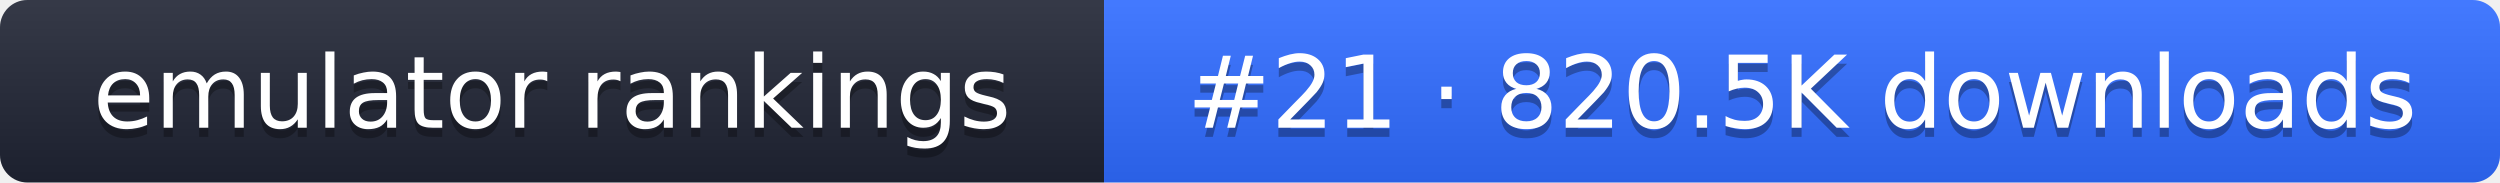
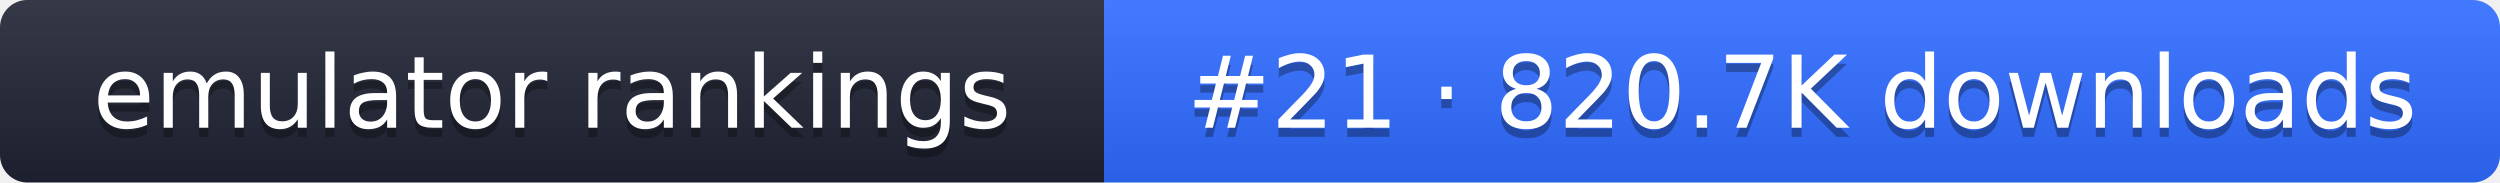
- <svg xmlns="http://www.w3.org/2000/svg" width="274" height="20" role="img" aria-label="emulator rankings: #21 · 820.5K downloads">
+ <svg xmlns="http://www.w3.org/2000/svg" width="274" height="20" role="img" aria-label="emulator rankings: #21 · 820.7K downloads">
  <linearGradient id="g" x2="0" y2="100%">
    <stop offset="0" stop-color="#fff" stop-opacity=".1" />
    <stop offset="1" stop-opacity=".1" />
  </linearGradient>
  <clipPath id="r">
    <rect width="274" height="20" rx="3" fill="#fff" />
  </clipPath>
  <g clip-path="url(#r)">
    <rect width="121" height="20" fill="#1f2433" />
    <rect x="121" width="153" height="20" fill="#2f6bff" />
    <rect width="274" height="20" fill="url(#g)" />
  </g>
  <g fill="#fff" text-anchor="middle" font-family="Verdana,DejaVu Sans,sans-serif" font-size="11">
    <text x="60.5" y="15" fill="#010101" fill-opacity=".3">emulator rankings</text>
    <text x="60.5" y="14">emulator rankings</text>
-     <text x="197.5" y="15" fill="#010101" fill-opacity=".3">#21 · 820.5K downloads</text>
-     <text x="197.5" y="14">#21 · 820.5K downloads</text>
+     <text x="197.5" y="15" fill="#010101" fill-opacity=".3">#21 · 820.7K downloads</text>
+     <text x="197.5" y="14">#21 · 820.7K downloads</text>
  </g>
</svg>
